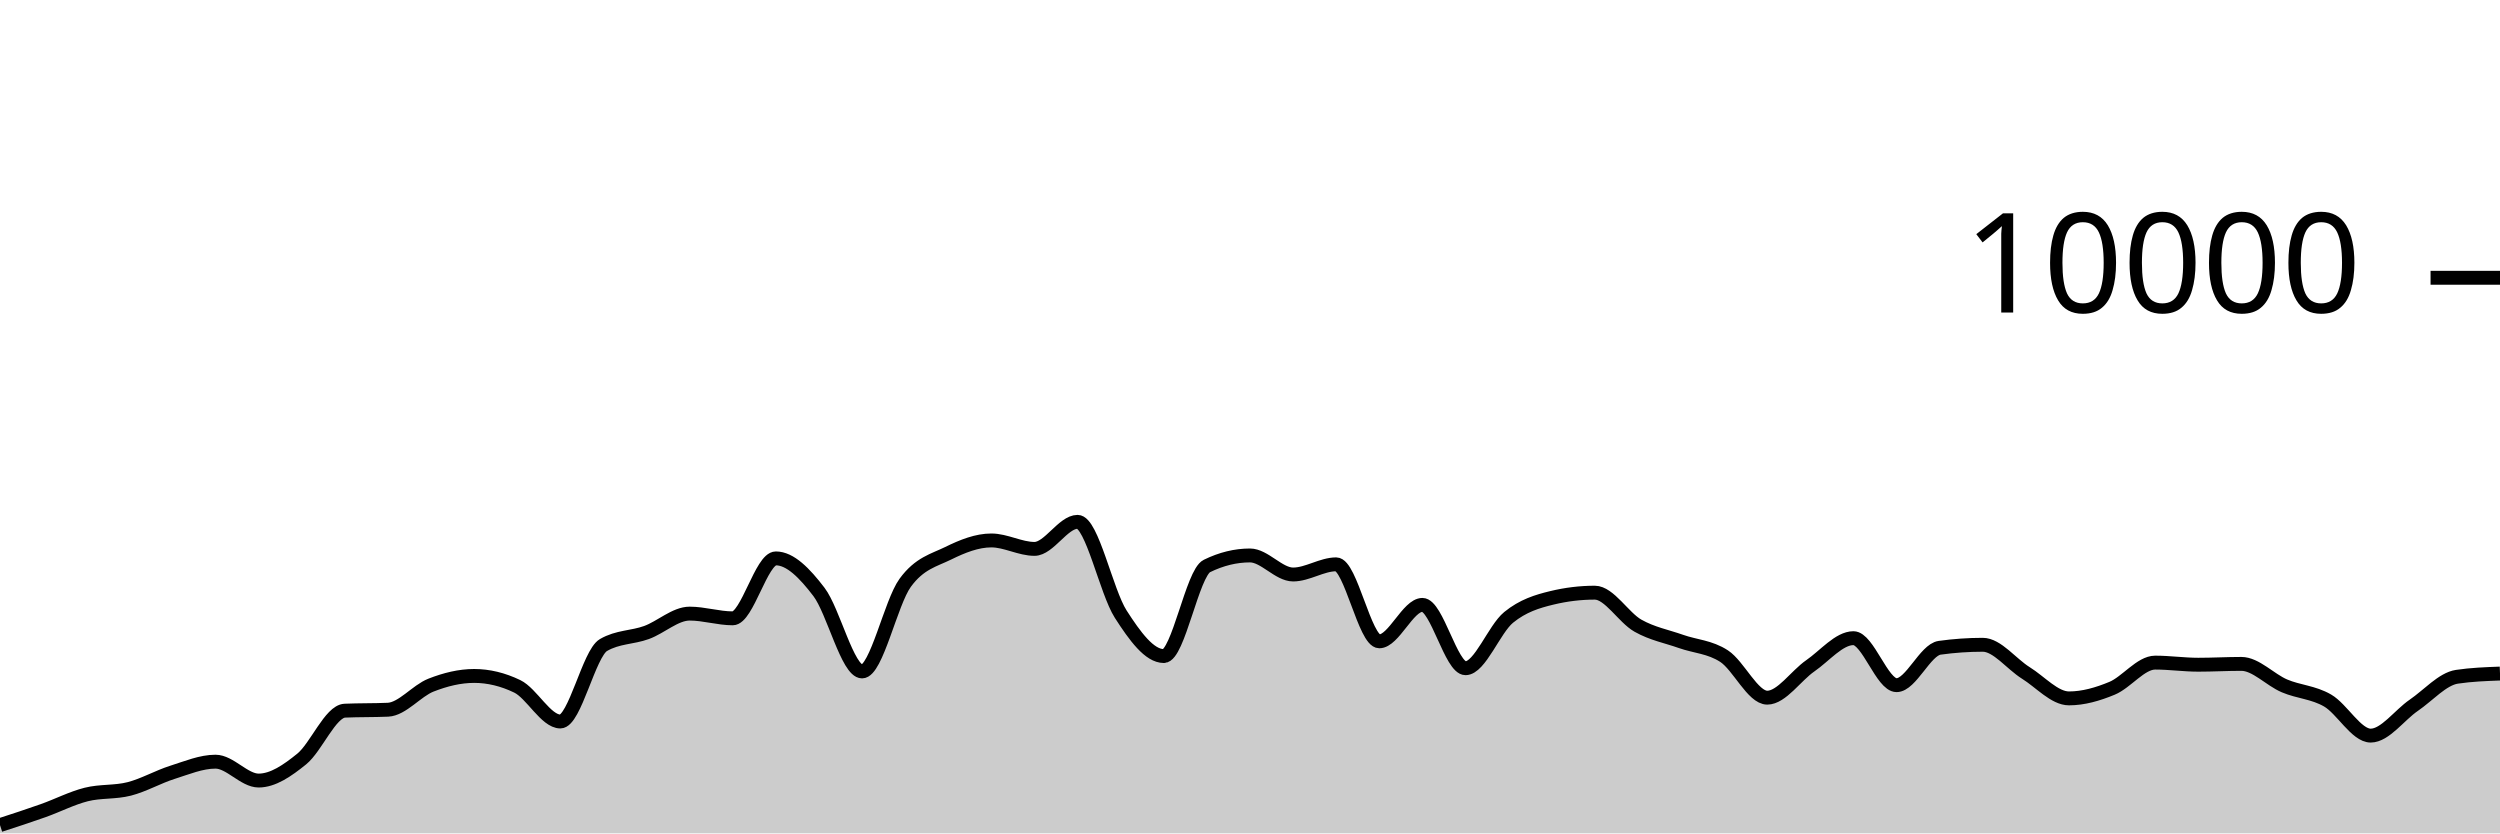
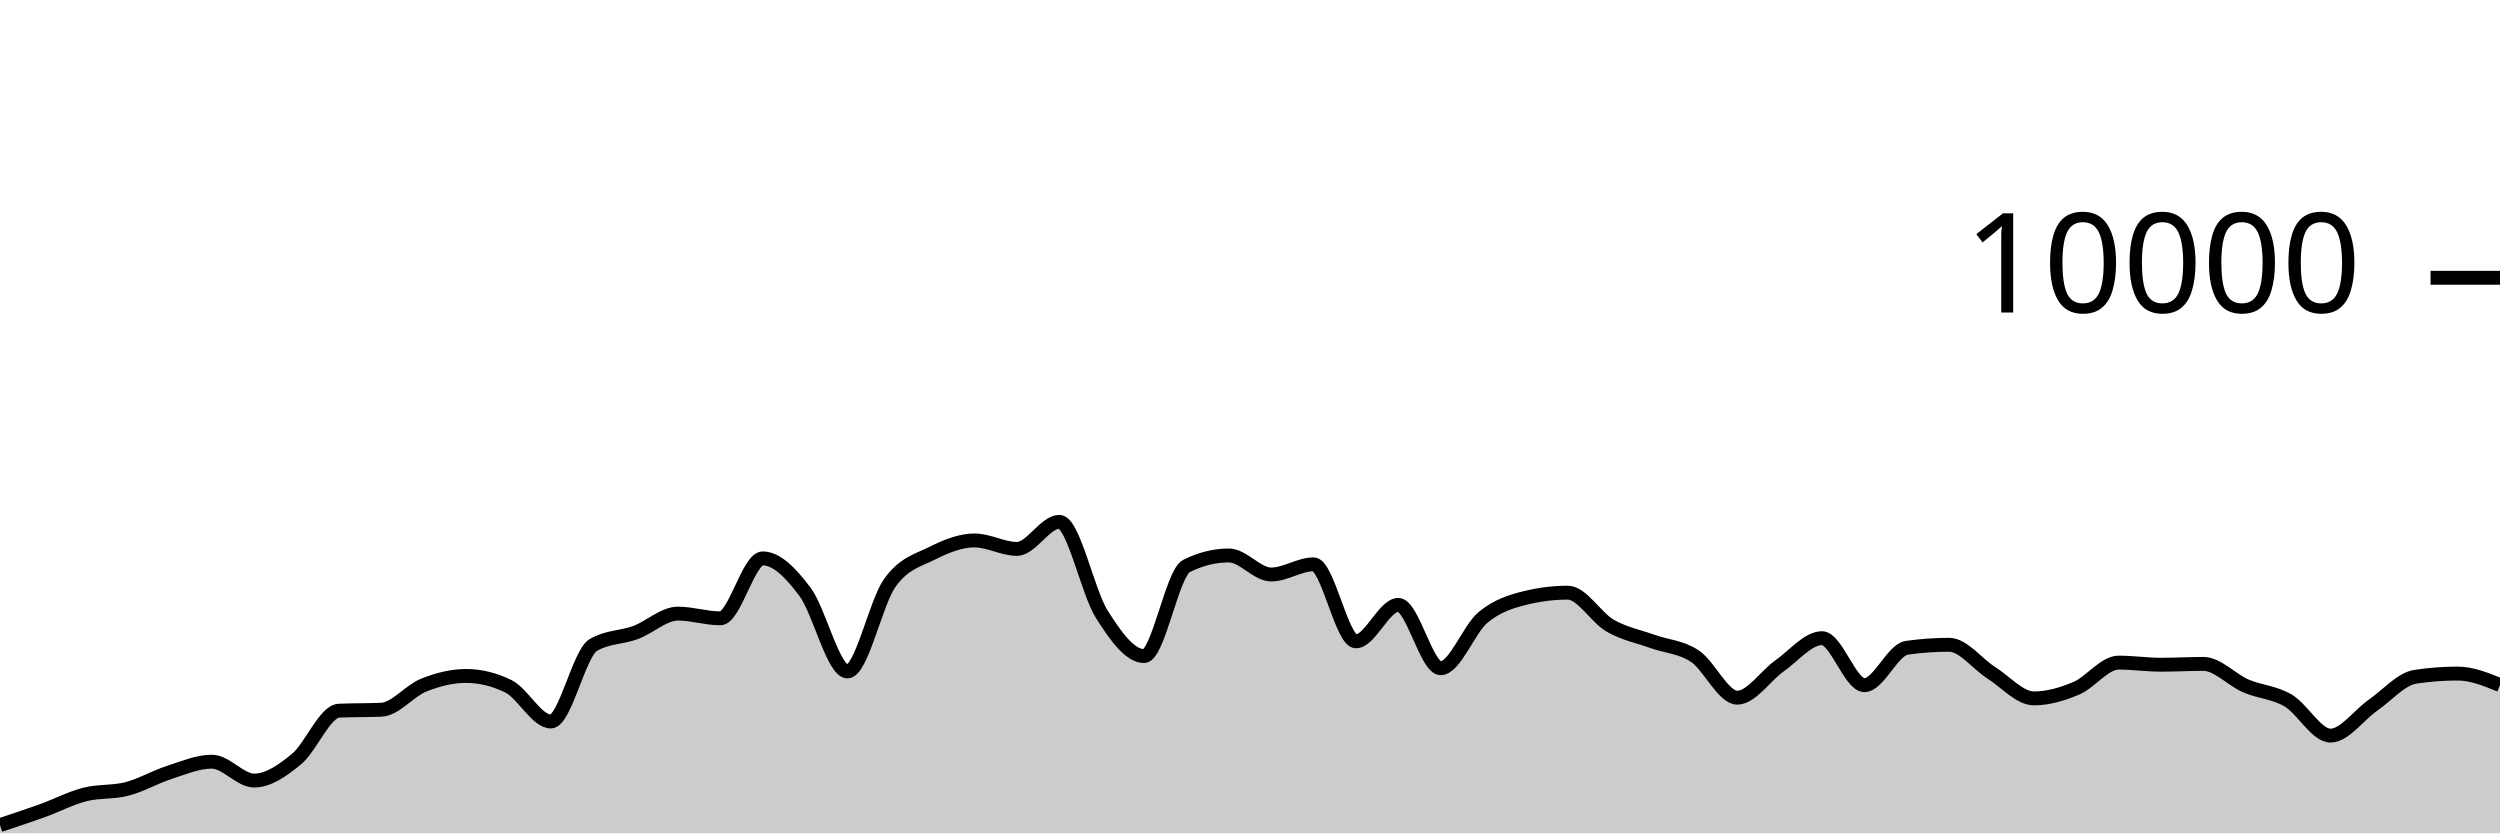
<svg xmlns="http://www.w3.org/2000/svg" viewBox="0 0 180 60">
  <g transform="translate(0,20)">
-     <path class="area" fill="rgba(0, 0, 0, 0.2)" d="M0,39.408C1.034,39.072,2.069,38.735,3.103,38.368C4.138,38.001,5.172,37.465,6.207,37.204C7.241,36.943,8.276,37.066,9.31,36.8C10.345,36.534,11.379,35.935,12.414,35.608C13.448,35.281,14.483,34.84,15.517,34.84C16.552,34.84,17.586,36.2,18.621,36.2C19.655,36.2,20.69,35.487,21.724,34.648C22.759,33.809,23.793,31.213,24.828,31.168C25.862,31.123,26.897,31.145,27.931,31.1C28.966,31.055,30,29.733,31.034,29.328C32.069,28.923,33.103,28.668,34.138,28.668C35.172,28.668,36.207,28.917,37.241,29.416C38.276,29.915,39.31,31.948,40.345,31.948C41.379,31.948,42.414,27.047,43.448,26.444C44.483,25.841,45.517,25.917,46.552,25.54C47.586,25.163,48.621,24.18,49.655,24.18C50.69,24.18,51.724,24.52,52.759,24.52C53.793,24.52,54.828,20.204,55.862,20.204C56.897,20.204,57.931,21.263,58.966,22.62C60,23.977,61.034,28.344,62.069,28.344C63.103,28.344,64.138,23.383,65.172,21.964C66.207,20.545,67.241,20.341,68.276,19.832C69.31,19.323,70.345,18.912,71.379,18.912C72.414,18.912,73.448,19.52,74.483,19.52C75.517,19.52,76.552,17.572,77.586,17.572C78.621,17.572,79.655,22.605,80.69,24.216C81.724,25.827,82.759,27.236,83.793,27.236C84.828,27.236,85.862,21.259,86.897,20.752C87.931,20.245,88.966,19.992,90,19.992C91.034,19.992,92.069,21.364,93.103,21.364C94.138,21.364,95.172,20.632,96.207,20.632C97.241,20.632,98.276,26.176,99.31,26.176C100.345,26.176,101.379,23.552,102.414,23.552C103.448,23.552,104.483,28.112,105.517,28.112C106.552,28.112,107.586,25.296,108.621,24.452C109.655,23.608,110.69,23.299,111.724,23.048C112.759,22.797,113.793,22.672,114.828,22.672C115.862,22.672,116.897,24.463,117.931,25.048C118.966,25.633,120,25.818,121.034,26.184C122.069,26.55,123.103,26.569,124.138,27.244C125.172,27.919,126.207,30.232,127.241,30.232C128.276,30.232,129.31,28.65,130.345,27.936C131.379,27.222,132.414,25.948,133.448,25.948C134.483,25.948,135.517,29.332,136.552,29.332C137.586,29.332,138.621,26.784,139.655,26.64C140.69,26.496,141.724,26.424,142.759,26.424C143.793,26.424,144.828,27.809,145.862,28.452C146.897,29.095,147.931,30.284,148.966,30.284C150,30.284,151.034,29.985,152.069,29.556C153.103,29.127,154.138,27.708,155.172,27.708C156.207,27.708,157.241,27.86,158.276,27.86C159.31,27.86,160.345,27.8,161.379,27.8C162.414,27.8,163.448,28.945,164.483,29.384C165.517,29.823,166.552,29.839,167.586,30.436C168.621,31.033,169.655,32.964,170.69,32.964C171.724,32.964,172.759,31.486,173.793,30.78C174.828,30.074,175.862,28.883,176.897,28.728C177.931,28.573,178.966,28.535,180,28.496L180,40C178.966,40,177.931,40,176.897,40C175.862,40,174.828,40,173.793,40C172.759,40,171.724,40,170.69,40C169.655,40,168.621,40,167.586,40C166.552,40,165.517,40,164.483,40C163.448,40,162.414,40,161.379,40C160.345,40,159.31,40,158.276,40C157.241,40,156.207,40,155.172,40C154.138,40,153.103,40,152.069,40C151.034,40,150,40,148.966,40C147.931,40,146.897,40,145.862,40C144.828,40,143.793,40,142.759,40C141.724,40,140.69,40,139.655,40C138.621,40,137.586,40,136.552,40C135.517,40,134.483,40,133.448,40C132.414,40,131.379,40,130.345,40C129.31,40,128.276,40,127.241,40C126.207,40,125.172,40,124.138,40C123.103,40,122.069,40,121.034,40C120,40,118.966,40,117.931,40C116.897,40,115.862,40,114.828,40C113.793,40,112.759,40,111.724,40C110.69,40,109.655,40,108.621,40C107.586,40,106.552,40,105.517,40C104.483,40,103.448,40,102.414,40C101.379,40,100.345,40,99.31,40C98.276,40,97.241,40,96.207,40C95.172,40,94.138,40,93.103,40C92.069,40,91.034,40,90,40C88.966,40,87.931,40,86.897,40C85.862,40,84.828,40,83.793,40C82.759,40,81.724,40,80.69,40C79.655,40,78.621,40,77.586,40C76.552,40,75.517,40,74.483,40C73.448,40,72.414,40,71.379,40C70.345,40,69.31,40,68.276,40C67.241,40,66.207,40,65.172,40C64.138,40,63.103,40,62.069,40C61.034,40,60,40,58.966,40C57.931,40,56.897,40,55.862,40C54.828,40,53.793,40,52.759,40C51.724,40,50.69,40,49.655,40C48.621,40,47.586,40,46.552,40C45.517,40,44.483,40,43.448,40C42.414,40,41.379,40,40.345,40C39.31,40,38.276,40,37.241,40C36.207,40,35.172,40,34.138,40C33.103,40,32.069,40,31.034,40C30,40,28.966,40,27.931,40C26.897,40,25.862,40,24.828,40C23.793,40,22.759,40,21.724,40C20.69,40,19.655,40,18.621,40C17.586,40,16.552,40,15.517,40C14.483,40,13.448,40,12.414,40C11.379,40,10.345,40,9.31,40C8.276,40,7.241,40,6.207,40C5.172,40,4.138,40,3.103,40C2.069,40,1.034,40,0,40Z" />
-     <path class="line" stroke="black" fill="none" d="M0,39.408C1.034,39.072,2.069,38.735,3.103,38.368C4.138,38.001,5.172,37.465,6.207,37.204C7.241,36.943,8.276,37.066,9.31,36.8C10.345,36.534,11.379,35.935,12.414,35.608C13.448,35.281,14.483,34.84,15.517,34.84C16.552,34.84,17.586,36.2,18.621,36.2C19.655,36.2,20.69,35.487,21.724,34.648C22.759,33.809,23.793,31.213,24.828,31.168C25.862,31.123,26.897,31.145,27.931,31.1C28.966,31.055,30,29.733,31.034,29.328C32.069,28.923,33.103,28.668,34.138,28.668C35.172,28.668,36.207,28.917,37.241,29.416C38.276,29.915,39.31,31.948,40.345,31.948C41.379,31.948,42.414,27.047,43.448,26.444C44.483,25.841,45.517,25.917,46.552,25.54C47.586,25.163,48.621,24.18,49.655,24.18C50.69,24.18,51.724,24.52,52.759,24.52C53.793,24.52,54.828,20.204,55.862,20.204C56.897,20.204,57.931,21.263,58.966,22.62C60,23.977,61.034,28.344,62.069,28.344C63.103,28.344,64.138,23.383,65.172,21.964C66.207,20.545,67.241,20.341,68.276,19.832C69.31,19.323,70.345,18.912,71.379,18.912C72.414,18.912,73.448,19.52,74.483,19.52C75.517,19.52,76.552,17.572,77.586,17.572C78.621,17.572,79.655,22.605,80.69,24.216C81.724,25.827,82.759,27.236,83.793,27.236C84.828,27.236,85.862,21.259,86.897,20.752C87.931,20.245,88.966,19.992,90,19.992C91.034,19.992,92.069,21.364,93.103,21.364C94.138,21.364,95.172,20.632,96.207,20.632C97.241,20.632,98.276,26.176,99.31,26.176C100.345,26.176,101.379,23.552,102.414,23.552C103.448,23.552,104.483,28.112,105.517,28.112C106.552,28.112,107.586,25.296,108.621,24.452C109.655,23.608,110.69,23.299,111.724,23.048C112.759,22.797,113.793,22.672,114.828,22.672C115.862,22.672,116.897,24.463,117.931,25.048C118.966,25.633,120,25.818,121.034,26.184C122.069,26.55,123.103,26.569,124.138,27.244C125.172,27.919,126.207,30.232,127.241,30.232C128.276,30.232,129.31,28.65,130.345,27.936C131.379,27.222,132.414,25.948,133.448,25.948C134.483,25.948,135.517,29.332,136.552,29.332C137.586,29.332,138.621,26.784,139.655,26.64C140.69,26.496,141.724,26.424,142.759,26.424C143.793,26.424,144.828,27.809,145.862,28.452C146.897,29.095,147.931,30.284,148.966,30.284C150,30.284,151.034,29.985,152.069,29.556C153.103,29.127,154.138,27.708,155.172,27.708C156.207,27.708,157.241,27.86,158.276,27.86C159.31,27.86,160.345,27.8,161.379,27.8C162.414,27.8,163.448,28.945,164.483,29.384C165.517,29.823,166.552,29.839,167.586,30.436C168.621,31.033,169.655,32.964,170.69,32.964C171.724,32.964,172.759,31.486,173.793,30.78C174.828,30.074,175.862,28.883,176.897,28.728C177.931,28.573,178.966,28.535,180,28.496" />
+     <path class="area" fill="rgba(0, 0, 0, 0.2)" d="M0,39.408C1.017,39.072,2.034,38.735,3.051,38.368C4.068,38.001,5.085,37.465,6.102,37.204C7.119,36.943,8.136,37.066,9.153,36.8C10.169,36.534,11.186,35.935,12.203,35.608C13.22,35.281,14.237,34.84,15.254,34.84C16.271,34.84,17.288,36.2,18.305,36.2C19.322,36.2,20.339,35.487,21.356,34.648C22.373,33.809,23.39,31.213,24.407,31.168C25.424,31.123,26.441,31.145,27.458,31.1C28.475,31.055,29.492,29.733,30.508,29.328C31.525,28.923,32.542,28.668,33.559,28.668C34.576,28.668,35.593,28.917,36.61,29.416C37.627,29.915,38.644,31.948,39.661,31.948C40.678,31.948,41.695,27.047,42.712,26.444C43.729,25.841,44.746,25.917,45.763,25.54C46.78,25.163,47.797,24.18,48.814,24.18C49.831,24.18,50.847,24.52,51.864,24.52C52.881,24.52,53.898,20.204,54.915,20.204C55.932,20.204,56.949,21.263,57.966,22.62C58.983,23.977,60,28.344,61.017,28.344C62.034,28.344,63.051,23.383,64.068,21.964C65.085,20.545,66.102,20.341,67.119,19.832C68.136,19.323,69.153,18.912,70.169,18.912C71.186,18.912,72.203,19.52,73.22,19.52C74.237,19.52,75.254,17.572,76.271,17.572C77.288,17.572,78.305,22.605,79.322,24.216C80.339,25.827,81.356,27.236,82.373,27.236C83.39,27.236,84.407,21.259,85.424,20.752C86.441,20.245,87.458,19.992,88.475,19.992C89.492,19.992,90.508,21.364,91.525,21.364C92.542,21.364,93.559,20.632,94.576,20.632C95.593,20.632,96.61,26.176,97.627,26.176C98.644,26.176,99.661,23.552,100.678,23.552C101.695,23.552,102.712,28.112,103.729,28.112C104.746,28.112,105.763,25.296,106.78,24.452C107.797,23.608,108.814,23.299,109.831,23.048C110.847,22.797,111.864,22.672,112.881,22.672C113.898,22.672,114.915,24.463,115.932,25.048C116.949,25.633,117.966,25.818,118.983,26.184C120,26.55,121.017,26.569,122.034,27.244C123.051,27.919,124.068,30.232,125.085,30.232C126.102,30.232,127.119,28.65,128.136,27.936C129.153,27.222,130.169,25.948,131.186,25.948C132.203,25.948,133.22,29.332,134.237,29.332C135.254,29.332,136.271,26.784,137.288,26.64C138.305,26.496,139.322,26.424,140.339,26.424C141.356,26.424,142.373,27.809,143.39,28.452C144.407,29.095,145.424,30.284,146.441,30.284C147.458,30.284,148.475,29.985,149.492,29.556C150.508,29.127,151.525,27.708,152.542,27.708C153.559,27.708,154.576,27.86,155.593,27.86C156.61,27.86,157.627,27.8,158.644,27.8C159.661,27.8,160.678,28.945,161.695,29.384C162.712,29.823,163.729,29.839,164.746,30.436C165.763,31.033,166.78,32.964,167.797,32.964C168.814,32.964,169.831,31.486,170.847,30.78C171.864,30.074,172.881,28.883,173.898,28.728C174.915,28.573,175.932,28.496,176.949,28.496C177.966,28.496,178.983,28.91,180,29.324L180,40C178.983,40,177.966,40,176.949,40C175.932,40,174.915,40,173.898,40C172.881,40,171.864,40,170.847,40C169.831,40,168.814,40,167.797,40C166.78,40,165.763,40,164.746,40C163.729,40,162.712,40,161.695,40C160.678,40,159.661,40,158.644,40C157.627,40,156.61,40,155.593,40C154.576,40,153.559,40,152.542,40C151.525,40,150.508,40,149.492,40C148.475,40,147.458,40,146.441,40C145.424,40,144.407,40,143.39,40C142.373,40,141.356,40,140.339,40C139.322,40,138.305,40,137.288,40C136.271,40,135.254,40,134.237,40C133.22,40,132.203,40,131.186,40C130.169,40,129.153,40,128.136,40C127.119,40,126.102,40,125.085,40C124.068,40,123.051,40,122.034,40C121.017,40,120,40,118.983,40C117.966,40,116.949,40,115.932,40C114.915,40,113.898,40,112.881,40C111.864,40,110.847,40,109.831,40C108.814,40,107.797,40,106.78,40C105.763,40,104.746,40,103.729,40C102.712,40,101.695,40,100.678,40C99.661,40,98.644,40,97.627,40C96.61,40,95.593,40,94.576,40C93.559,40,92.542,40,91.525,40C90.508,40,89.492,40,88.475,40C87.458,40,86.441,40,85.424,40C84.407,40,83.39,40,82.373,40C81.356,40,80.339,40,79.322,40C78.305,40,77.288,40,76.271,40C75.254,40,74.237,40,73.22,40C72.203,40,71.186,40,70.169,40C69.153,40,68.136,40,67.119,40C66.102,40,65.085,40,64.068,40C63.051,40,62.034,40,61.017,40C60,40,58.983,40,57.966,40C56.949,40,55.932,40,54.915,40C53.898,40,52.881,40,51.864,40C50.847,40,49.831,40,48.814,40C47.797,40,46.78,40,45.763,40C44.746,40,43.729,40,42.712,40C41.695,40,40.678,40,39.661,40C38.644,40,37.627,40,36.61,40C35.593,40,34.576,40,33.559,40C32.542,40,31.525,40,30.508,40C29.492,40,28.475,40,27.458,40C26.441,40,25.424,40,24.407,40C23.39,40,22.373,40,21.356,40C20.339,40,19.322,40,18.305,40C17.288,40,16.271,40,15.254,40C14.237,40,13.22,40,12.203,40C11.186,40,10.169,40,9.153,40C8.136,40,7.119,40,6.102,40C5.085,40,4.068,40,3.051,40C2.034,40,1.017,40,0,40Z" />
+     <path class="line" stroke="black" fill="none" d="M0,39.408C1.017,39.072,2.034,38.735,3.051,38.368C4.068,38.001,5.085,37.465,6.102,37.204C7.119,36.943,8.136,37.066,9.153,36.8C10.169,36.534,11.186,35.935,12.203,35.608C13.22,35.281,14.237,34.84,15.254,34.84C16.271,34.84,17.288,36.2,18.305,36.2C19.322,36.2,20.339,35.487,21.356,34.648C22.373,33.809,23.39,31.213,24.407,31.168C25.424,31.123,26.441,31.145,27.458,31.1C28.475,31.055,29.492,29.733,30.508,29.328C31.525,28.923,32.542,28.668,33.559,28.668C34.576,28.668,35.593,28.917,36.61,29.416C37.627,29.915,38.644,31.948,39.661,31.948C40.678,31.948,41.695,27.047,42.712,26.444C43.729,25.841,44.746,25.917,45.763,25.54C46.78,25.163,47.797,24.18,48.814,24.18C49.831,24.18,50.847,24.52,51.864,24.52C52.881,24.52,53.898,20.204,54.915,20.204C55.932,20.204,56.949,21.263,57.966,22.62C58.983,23.977,60,28.344,61.017,28.344C62.034,28.344,63.051,23.383,64.068,21.964C65.085,20.545,66.102,20.341,67.119,19.832C68.136,19.323,69.153,18.912,70.169,18.912C71.186,18.912,72.203,19.52,73.22,19.52C74.237,19.52,75.254,17.572,76.271,17.572C77.288,17.572,78.305,22.605,79.322,24.216C80.339,25.827,81.356,27.236,82.373,27.236C83.39,27.236,84.407,21.259,85.424,20.752C86.441,20.245,87.458,19.992,88.475,19.992C89.492,19.992,90.508,21.364,91.525,21.364C92.542,21.364,93.559,20.632,94.576,20.632C95.593,20.632,96.61,26.176,97.627,26.176C98.644,26.176,99.661,23.552,100.678,23.552C101.695,23.552,102.712,28.112,103.729,28.112C104.746,28.112,105.763,25.296,106.78,24.452C107.797,23.608,108.814,23.299,109.831,23.048C110.847,22.797,111.864,22.672,112.881,22.672C113.898,22.672,114.915,24.463,115.932,25.048C116.949,25.633,117.966,25.818,118.983,26.184C120,26.55,121.017,26.569,122.034,27.244C123.051,27.919,124.068,30.232,125.085,30.232C126.102,30.232,127.119,28.65,128.136,27.936C129.153,27.222,130.169,25.948,131.186,25.948C132.203,25.948,133.22,29.332,134.237,29.332C135.254,29.332,136.271,26.784,137.288,26.64C138.305,26.496,139.322,26.424,140.339,26.424C141.356,26.424,142.373,27.809,143.39,28.452C144.407,29.095,145.424,30.284,146.441,30.284C147.458,30.284,148.475,29.985,149.492,29.556C150.508,29.127,151.525,27.708,152.542,27.708C153.559,27.708,154.576,27.86,155.593,27.86C156.61,27.86,157.627,27.8,158.644,27.8C159.661,27.8,160.678,28.945,161.695,29.384C162.712,29.823,163.729,29.839,164.746,30.436C165.763,31.033,166.78,32.964,167.797,32.964C168.814,32.964,169.831,31.486,170.847,30.78C171.864,30.074,172.881,28.883,173.898,28.728C174.915,28.573,175.932,28.496,176.949,28.496C177.966,28.496,178.983,28.91,180,29.324" />
    <path class="axis-ceiling" stroke-width="1" stroke="black" fill="none" d="M175,0L180,0" />
    <text class="axis-ceiling-label" font-family="sans-serif" text-anchor="end" font-size="10px" x="170" y="2.5">10000</text>
  </g>
</svg>
